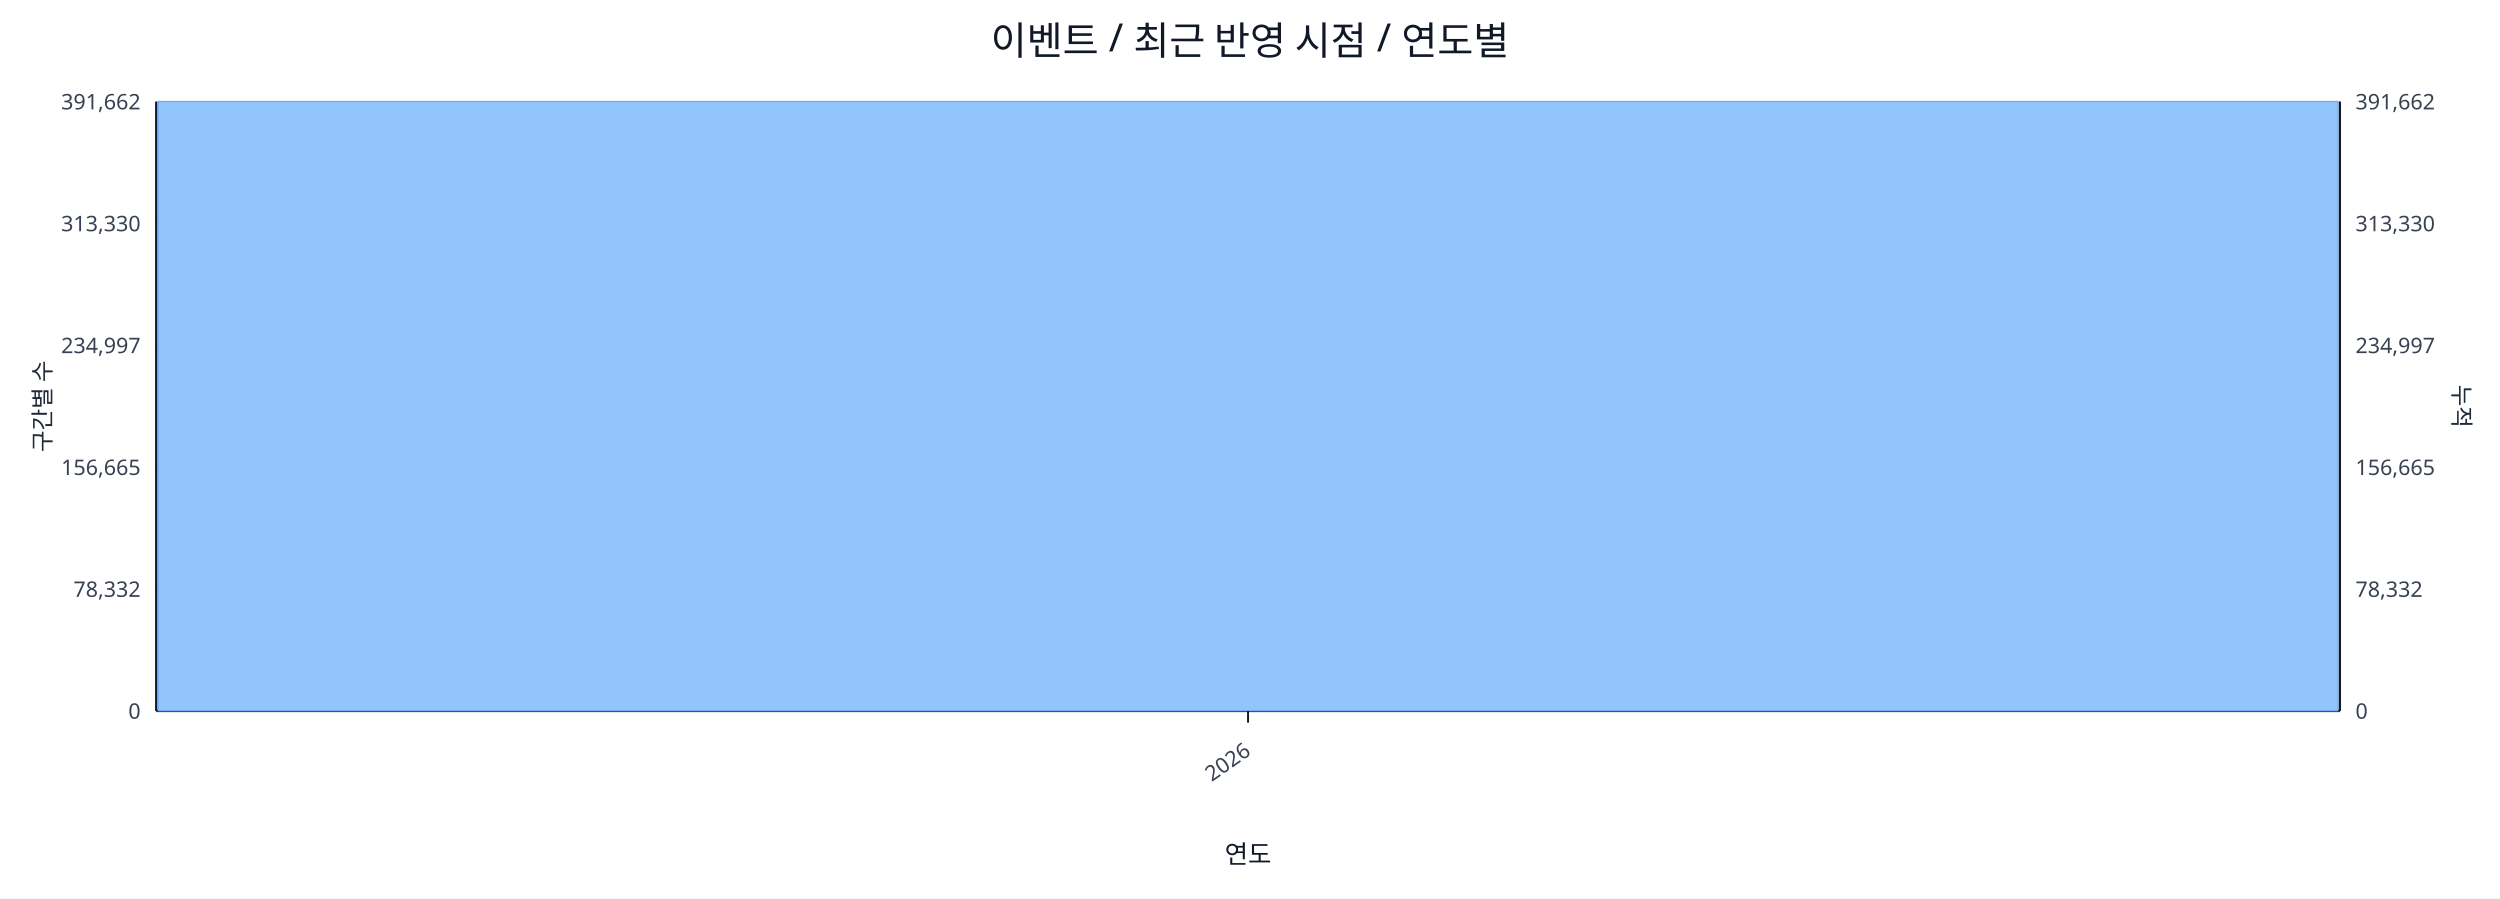
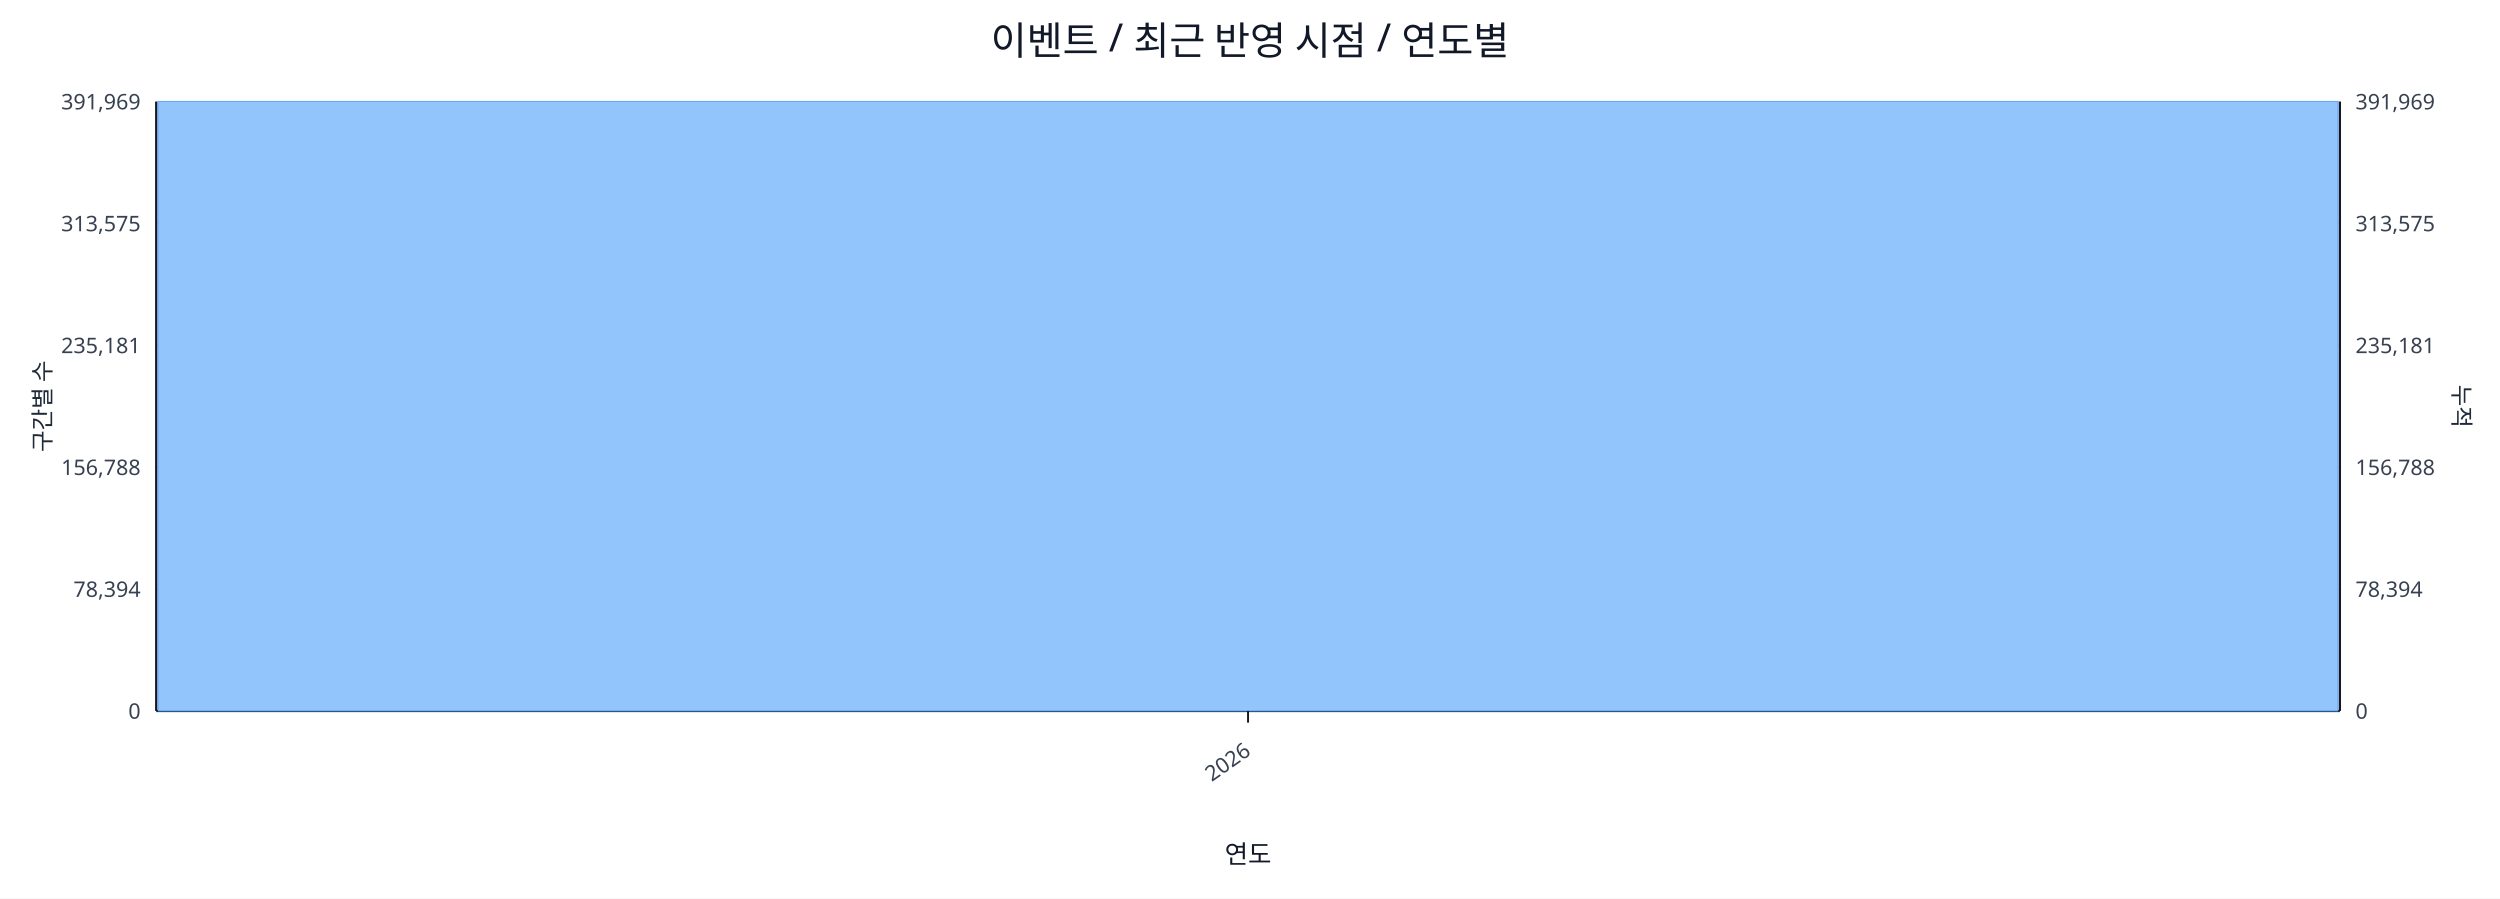
<svg xmlns="http://www.w3.org/2000/svg" width="1280" height="460" viewBox="0 0 1280 460">
  <rect x="0" y="0" width="100%" height="100%" fill="#ffffff" />
  <text x="640.0" y="28" font-size="20" text-anchor="middle" font-family="sans-serif" fill="#111827">이벤트 / 최근 반영 시점 / 연도별</text>
  <line x1="80.0" y1="52.0" x2="1198.0" y2="52.0" stroke="#e5e7eb" stroke-width="1" />
-   <text x="72.0" y="56.0" font-size="11" text-anchor="end" font-family="sans-serif" fill="#374151">391,662</text>
-   <text x="1206.0" y="56.0" font-size="11" text-anchor="start" font-family="sans-serif" fill="#374151">391,662</text>
+   <text x="72.0" y="56.0" font-size="11" text-anchor="end" font-family="sans-serif" fill="#374151">391,969</text>
+   <text x="1206.0" y="56.0" font-size="11" text-anchor="start" font-family="sans-serif" fill="#374151">391,969</text>
  <line x1="80.0" y1="114.4" x2="1198.0" y2="114.4" stroke="#e5e7eb" stroke-width="1" />
-   <text x="72.0" y="118.4" font-size="11" text-anchor="end" font-family="sans-serif" fill="#374151">313,330</text>
-   <text x="1206.0" y="118.4" font-size="11" text-anchor="start" font-family="sans-serif" fill="#374151">313,330</text>
+   <text x="72.0" y="118.4" font-size="11" text-anchor="end" font-family="sans-serif" fill="#374151">313,575</text>
+   <text x="1206.0" y="118.4" font-size="11" text-anchor="start" font-family="sans-serif" fill="#374151">313,575</text>
  <line x1="80.0" y1="176.8" x2="1198.0" y2="176.8" stroke="#e5e7eb" stroke-width="1" />
-   <text x="72.0" y="180.8" font-size="11" text-anchor="end" font-family="sans-serif" fill="#374151">234,997</text>
-   <text x="1206.0" y="180.8" font-size="11" text-anchor="start" font-family="sans-serif" fill="#374151">234,997</text>
+   <text x="72.0" y="180.8" font-size="11" text-anchor="end" font-family="sans-serif" fill="#374151">235,181</text>
+   <text x="1206.0" y="180.8" font-size="11" text-anchor="start" font-family="sans-serif" fill="#374151">235,181</text>
  <line x1="80.0" y1="239.2" x2="1198.0" y2="239.2" stroke="#e5e7eb" stroke-width="1" />
-   <text x="72.0" y="243.2" font-size="11" text-anchor="end" font-family="sans-serif" fill="#374151">156,665</text>
-   <text x="1206.0" y="243.2" font-size="11" text-anchor="start" font-family="sans-serif" fill="#374151">156,665</text>
+   <text x="72.0" y="243.2" font-size="11" text-anchor="end" font-family="sans-serif" fill="#374151">156,788</text>
+   <text x="1206.0" y="243.2" font-size="11" text-anchor="start" font-family="sans-serif" fill="#374151">156,788</text>
  <line x1="80.0" y1="301.6" x2="1198.0" y2="301.6" stroke="#e5e7eb" stroke-width="1" />
-   <text x="72.0" y="305.6" font-size="11" text-anchor="end" font-family="sans-serif" fill="#374151">78,332</text>
-   <text x="1206.0" y="305.6" font-size="11" text-anchor="start" font-family="sans-serif" fill="#374151">78,332</text>
+   <text x="72.0" y="305.6" font-size="11" text-anchor="end" font-family="sans-serif" fill="#374151">78,394</text>
+   <text x="1206.0" y="305.6" font-size="11" text-anchor="start" font-family="sans-serif" fill="#374151">78,394</text>
  <line x1="80.0" y1="364.0" x2="1198.0" y2="364.0" stroke="#e5e7eb" stroke-width="1" />
  <text x="72.0" y="368.0" font-size="11" text-anchor="end" font-family="sans-serif" fill="#374151">0</text>
  <text x="1206.0" y="368.0" font-size="11" text-anchor="start" font-family="sans-serif" fill="#374151">0</text>
  <line x1="80.0" y1="364.0" x2="1198.0" y2="364.0" stroke="#111827" stroke-width="1.2" />
  <line x1="80.0" y1="52.0" x2="80.0" y2="364.0" stroke="#111827" stroke-width="1.2" />
  <line x1="1198.0" y1="52.0" x2="1198.0" y2="364.0" stroke="#111827" stroke-width="1.2" />
  <rect x="81.0" y="52.0" width="1116.0" height="312.0" fill="#93c5fd" stroke="#60a5fa" stroke-width="0.5" />
  <polyline fill="none" stroke="#ef4444" stroke-width="2" points="639.0,52.0" />
  <line x1="639.0" y1="364.0" x2="639.0" y2="370.0" stroke="#111827" stroke-width="1" />
  <text x="641.0" y="386.0" font-size="11" text-anchor="end" transform="rotate(-35 641.0 386.0)" font-family="sans-serif" fill="#374151">2026</text>
  <text x="26" y="208.0" font-size="12" transform="rotate(-90 26 208.0)" text-anchor="middle" font-family="sans-serif" fill="#1f2937">구간별 수</text>
  <text x="1256.0" y="208.0" font-size="12" transform="rotate(90 1256.0 208.0)" text-anchor="middle" font-family="sans-serif" fill="#1f2937">누적</text>
  <text x="639.0" y="442.0" font-size="13" text-anchor="middle" font-family="sans-serif" fill="#111827">연도</text>
</svg>
